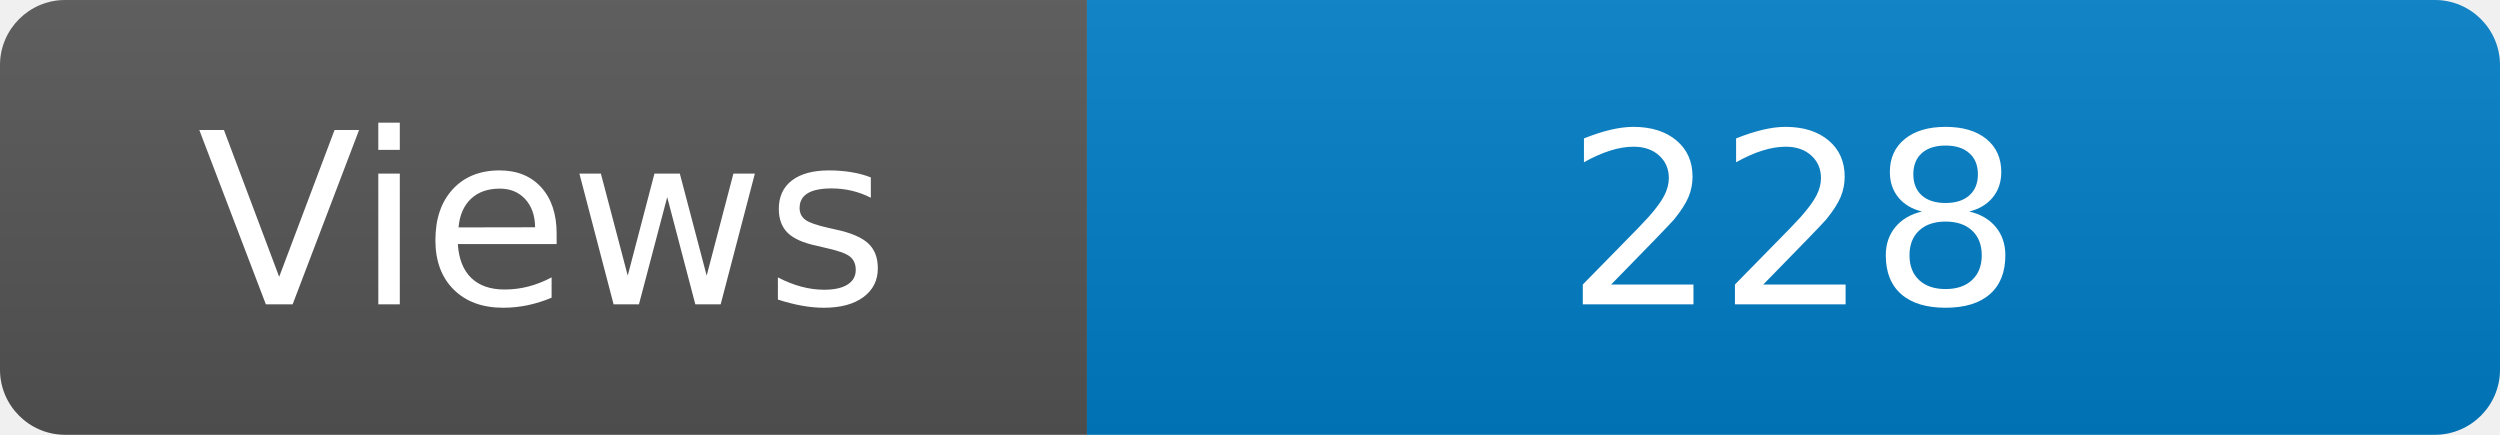
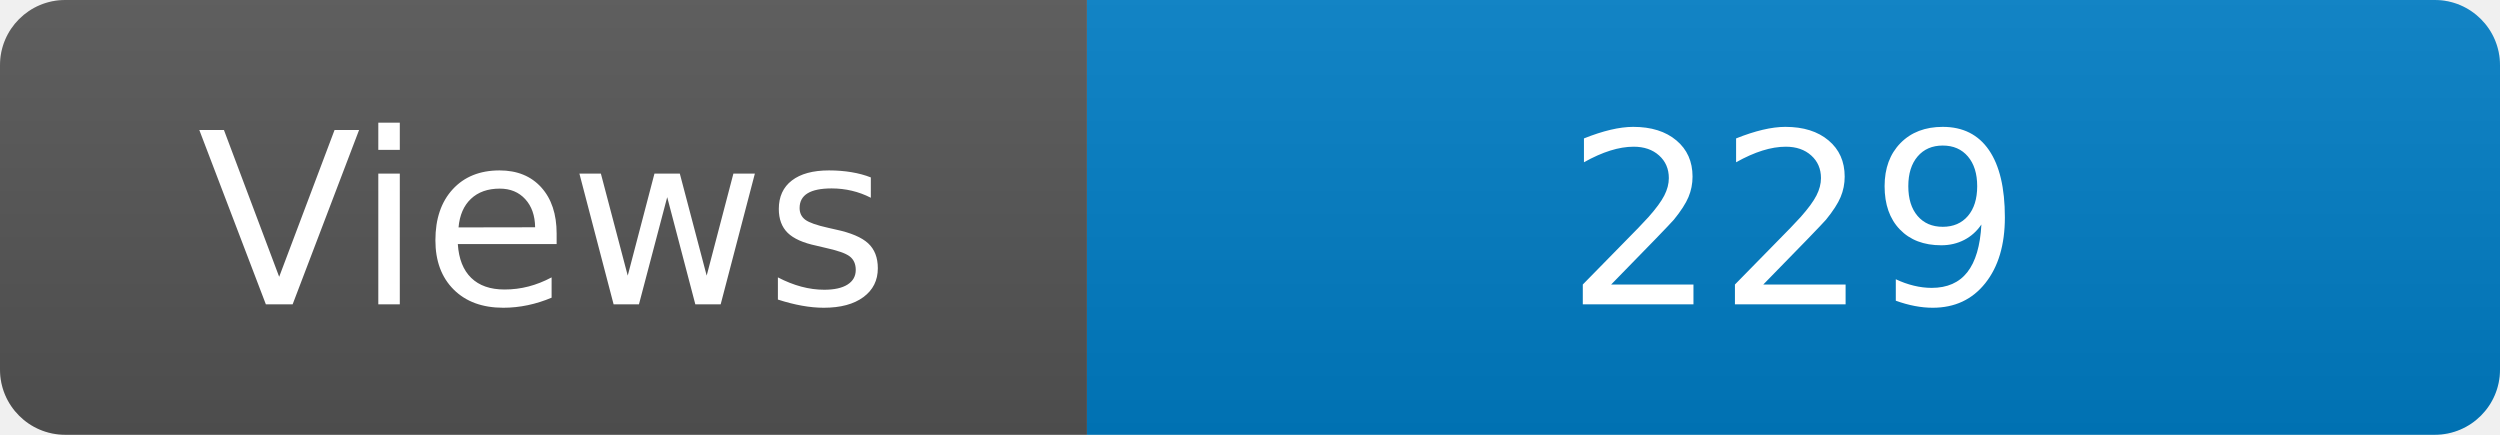
<svg xmlns="http://www.w3.org/2000/svg" width="115" height="20" role="img" aria-label="Maintained?: yes">
  <linearGradient id="s" x2="0" y2="100%">
    <stop offset="0" stop-color="#bbb" stop-opacity=".1" />
    <stop offset="1" stop-opacity=".1" />
  </linearGradient>
  <clipPath id="r">
    <rect width="115" height="20" rx="3" fill="#fff" />
  </clipPath>
  <g clip-path="url(#r)">
    <rect width="50" height="20" fill="#555" />
    <rect x="50" width="160" height="20" fill="#007ec6" />
    <rect width="115" height="20" fill="url(#s)" />
  </g>
  <g fill="#fff" text-anchor="middle" font-family="Verdana,Geneva,DejaVu Sans,sans-serif" font-size="110">
    <text x="250" y="140" transform="scale(.1)" fill="#fff">Views</text>
-     <text x="825" y="140" transform="scale(.1)" fill="#fff">228</text>
+     <text x="825" y="140" transform="scale(.1)" fill="#fff">229</text>
  </g>
</svg>
